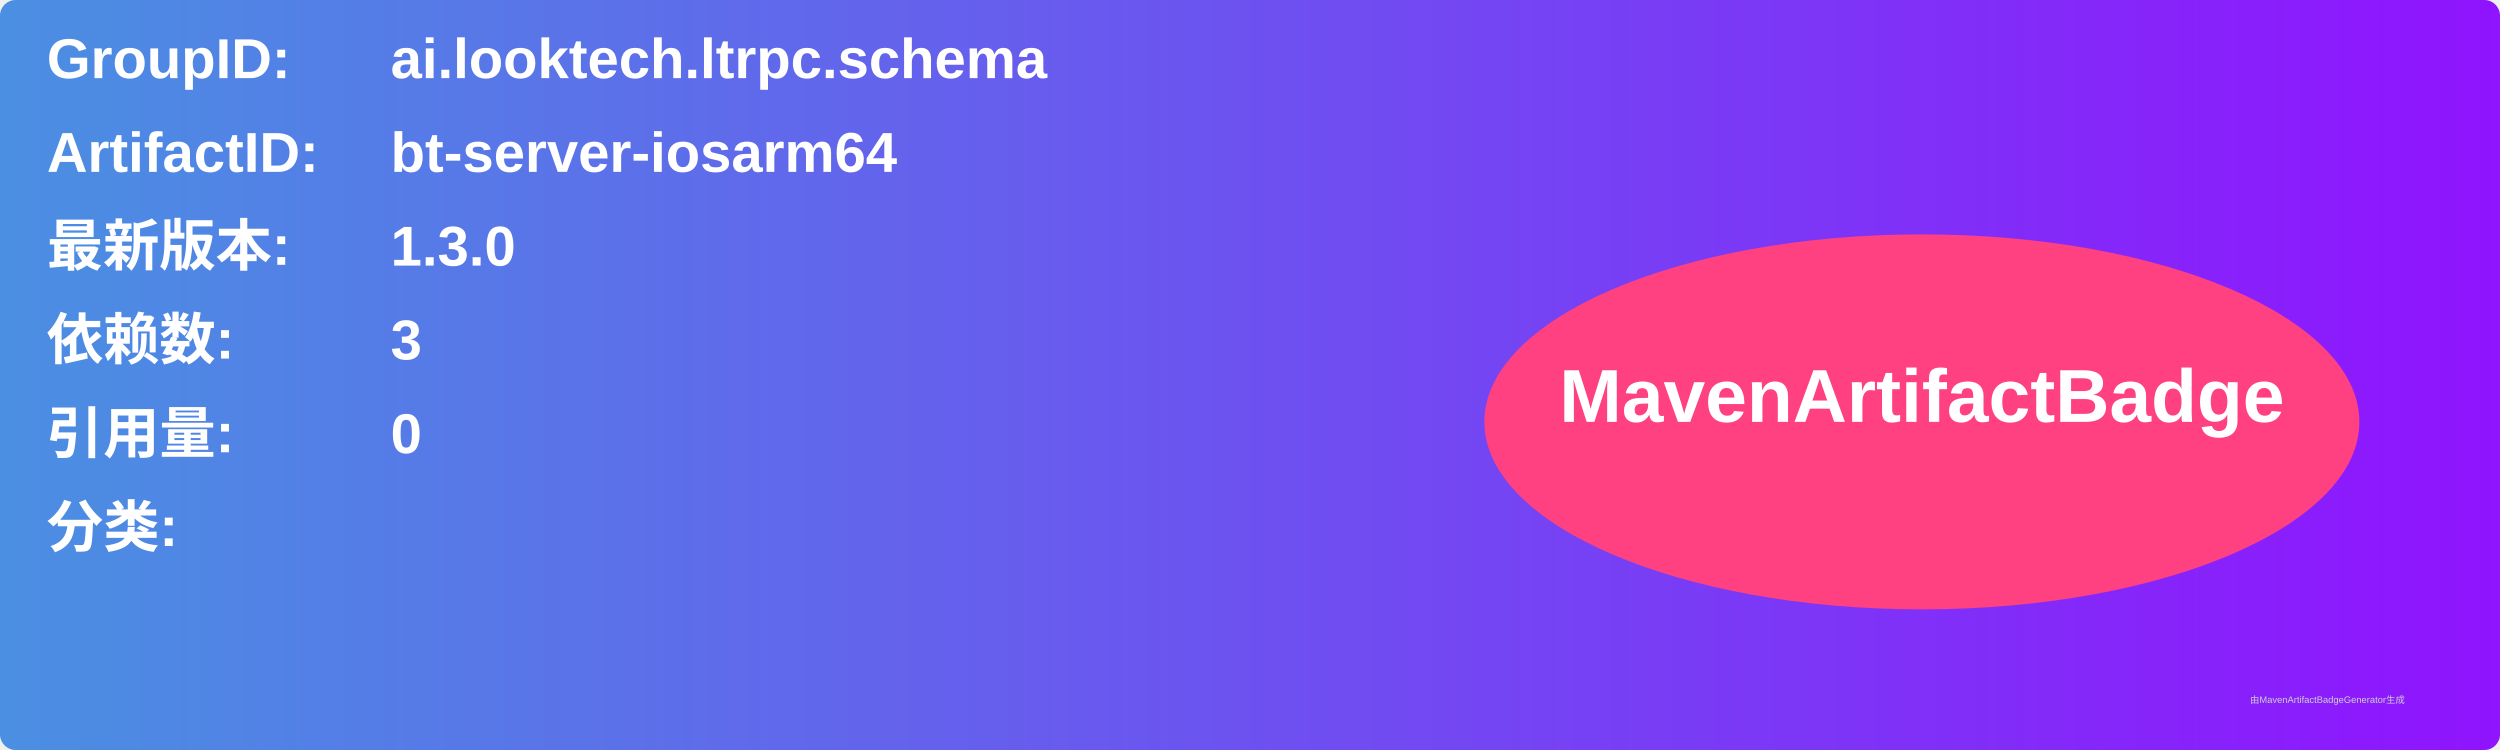
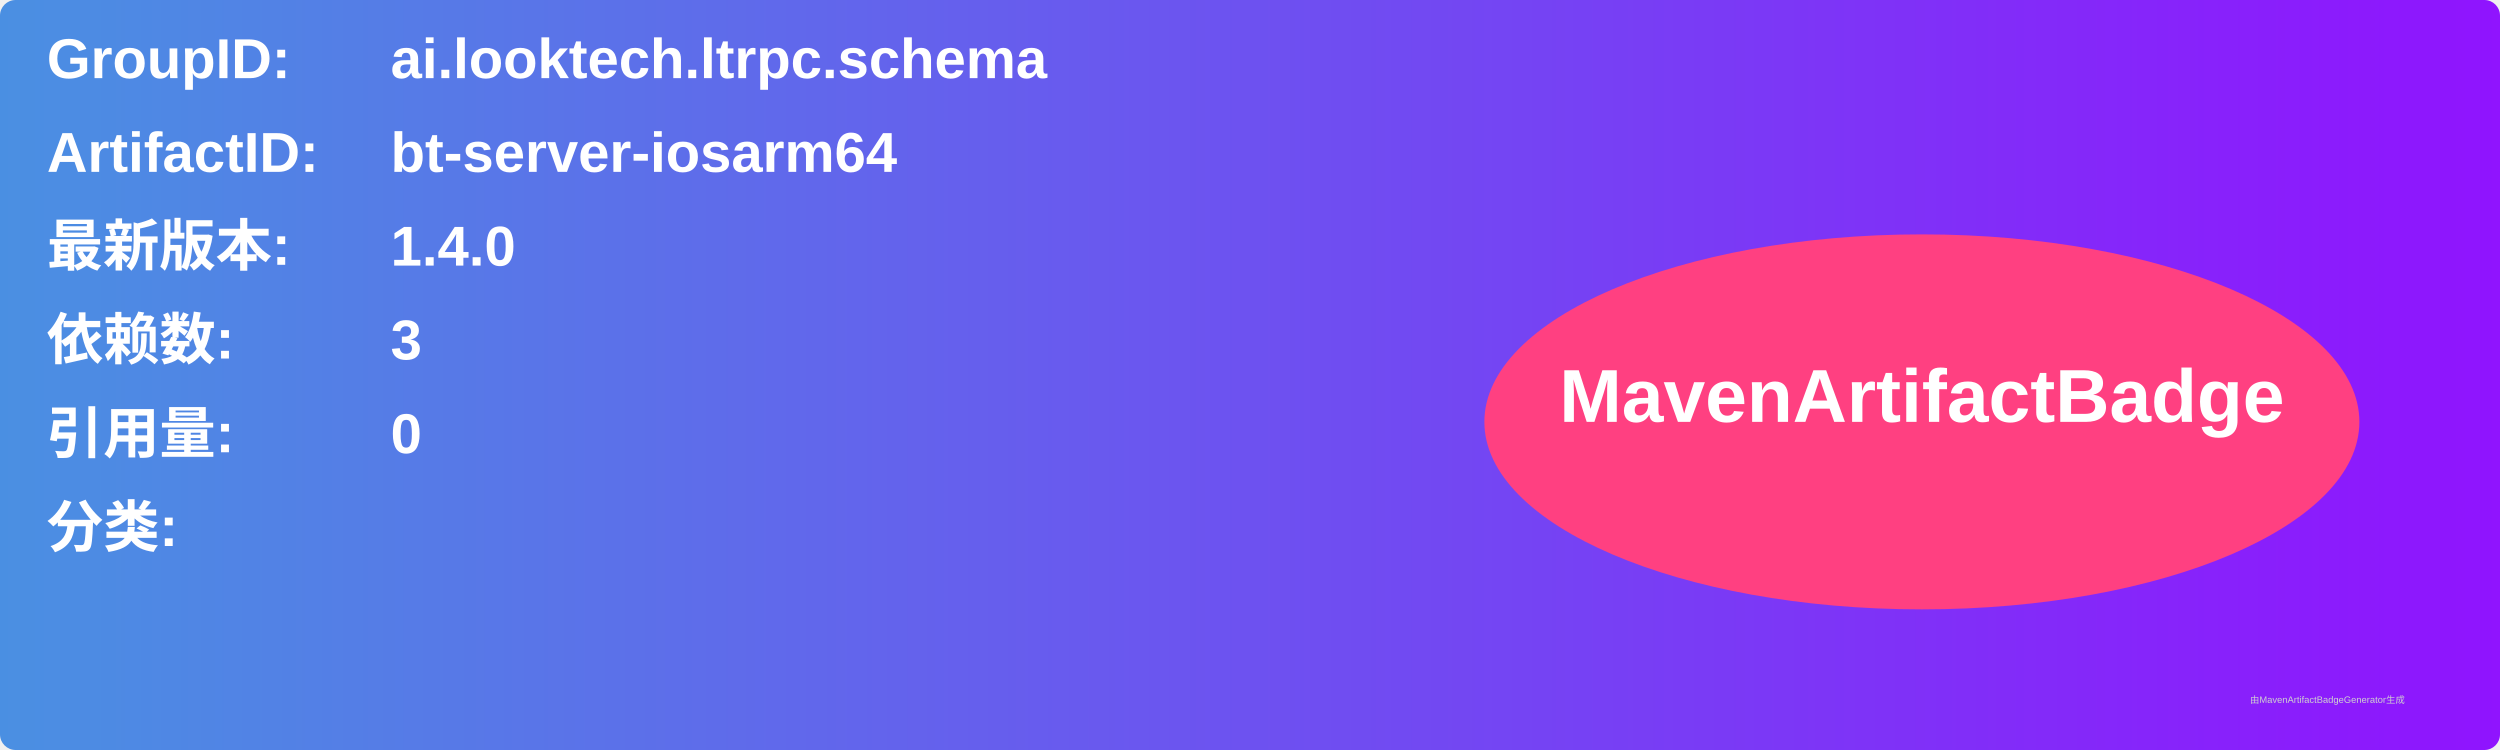
<svg xmlns="http://www.w3.org/2000/svg" width="800" height="240" viewBox="0 0 800 240">
  <linearGradient id="grad" x1="0%" y1="0%" x2="100%" y2="0%">
    <stop offset="0%" stop-color="#4a90e2" />
    <stop offset="100%" stop-color="#9013fe" />
  </linearGradient>
  <rect width="100%" height="100%" rx="5" ry="5" fill="url(#grad)" />
  <g transform="translate(15, 15)">
    <text x="0" y="10" font-family="Arial" font-size="18" fill="white" font-weight="bold" width="260">GroupID:</text>
    <text x="110" y="10" font-family="Arial" font-size="18" fill="white" font-weight="bold" width="460">ai.looktech.ltrpc.schema</text>
    <text x="0" y="40" font-family="Arial" font-size="18" fill="white" font-weight="bold" width="260">ArtifactID:</text>
    <text x="110" y="40" font-family="Arial" font-size="18" fill="white" font-weight="bold" width="460">bt-server-iosarm64</text>
    <text x="0" y="70" font-family="Arial" font-size="18" fill="white" font-weight="bold">最新版本:</text>
    <text x="110" y="70" font-family="Arial" font-size="18" fill="white" font-weight="bold">
-       <tspan font-weight="bold">1.3.0</tspan>
+       <tspan font-weight="bold">1.4.0</tspan>
    </text>
    <text x="0" y="100" font-family="Arial" font-size="18" fill="white" font-weight="bold">依赖数: </text>
    <text x="110" y="100" font-family="Arial" font-size="18" fill="white">
      <tspan font-weight="bold">3</tspan>
    </text>
    <text x="0" y="130" font-family="Arial" font-size="18" fill="white" font-weight="bold">引用量: </text>
    <text x="110" y="130" font-family="Arial" font-size="18" fill="white">
      <tspan font-weight="bold">0</tspan>
    </text>
    <text x="0" y="160" font-family="Arial" font-size="18" fill="white" font-weight="bold">分类:</text>
    <text x="10" y="190" font-family="Arial" font-size="10" fill="white">
      <tspan font-weight="bold" />
    </text>
    <ellipse cx="600" cy="120" rx="140" ry="60" fill="#ff4081" />
    <text x="600" y="120" text-anchor="middle" font-family="Arial" font-size="24" fill="white" font-weight="bold">MavenArtifactBadge</text>
  </g>
  <text x="720" y="225" font-family="Arial" font-size="3" fill="#d0d0d0">由MavenArtifactBadgeGenerator生成</text>
</svg>
